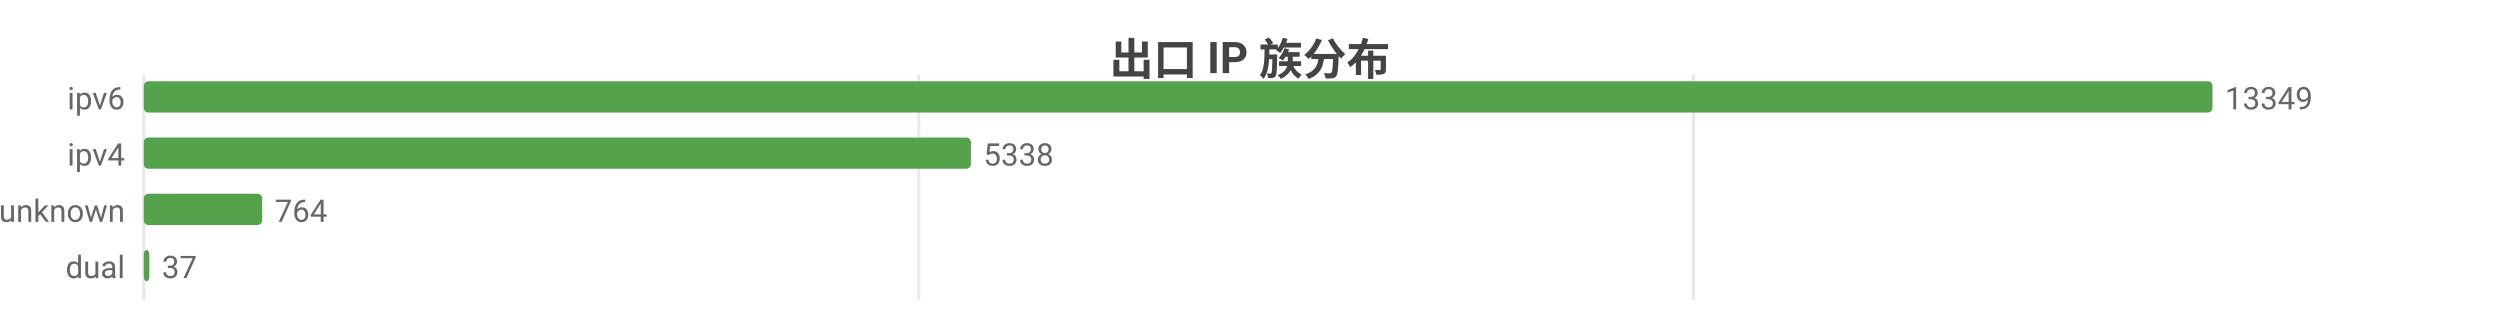
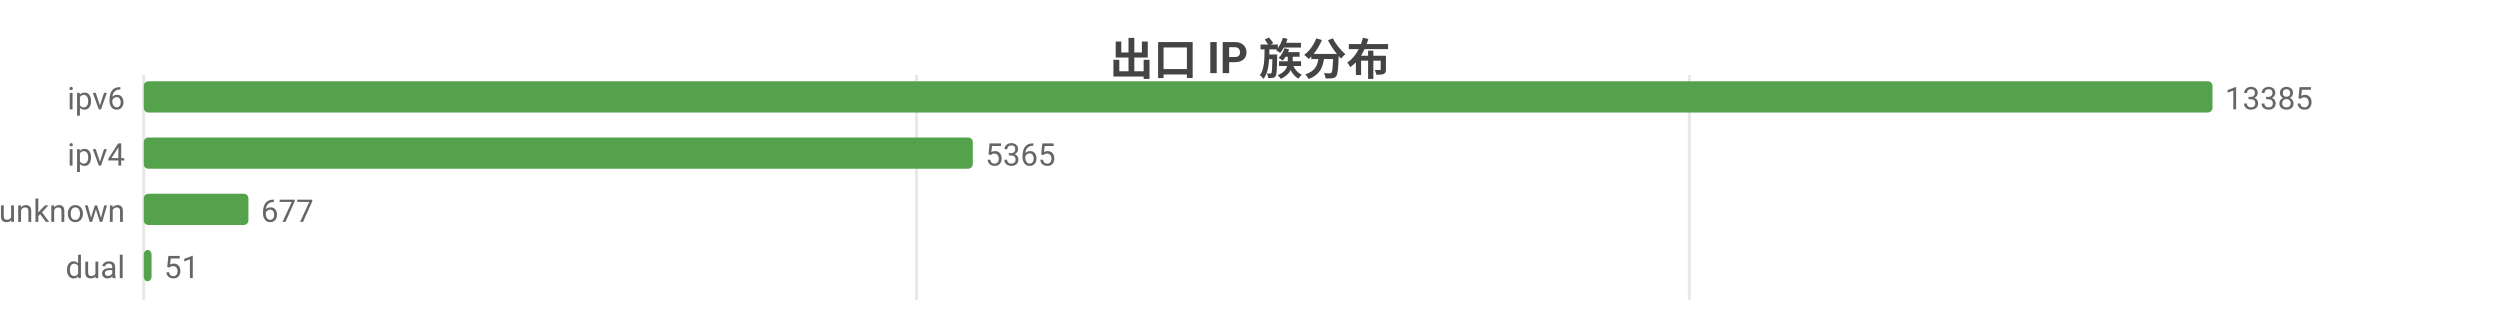
<svg xmlns="http://www.w3.org/2000/svg" width="800" height="104" viewBox="0 0 800 104">
  <rect width="800" height="104" fill="#ffffff" />
  <style>text{font-family:system-ui,-apple-system,'Segoe UI',Roboto,'PingFang SC','Microsoft YaHei','Noto Sans CJK SC',sans-serif}.g{stroke:#e8e8e8;stroke-width:1}.a{stroke:#999;stroke-width:1}.t{font-size:10px;fill:#666}.m{font-size:10px;text-anchor:middle;fill:#666}.e{font-size:10px;text-anchor:end;fill:#666}.l{font-size:11px;fill:#333}.tt{font-size:14px;font-weight:600;text-anchor:middle;fill:#444}.em{font-size:13px;text-anchor:middle;fill:#999}</style>
  <text class="tt" x="400.0" y="24">出口 IP 族分布</text>
  <line class="g" x1="46" y1="24" x2="46" y2="96" />
-   <line class="g" x1="294.0" y1="24" x2="294.0" y2="96" />
-   <line class="g" x1="541.9" y1="24" x2="541.9" y2="96" />
+   <line class="g" x1="293.3" y1="24" x2="293.3" y2="96" />
+   <line class="g" x1="540.6" y1="24" x2="540.6" y2="96" />
  <text class="e" x="40" y="35">ipv6</text>
  <rect x="46" y="26" width="662" height="10" fill="#54a24b" rx="1.5" />
-   <text class="t" x="712" y="35">13349</text>
+   <text class="t" x="712" y="35">13385</text>
  <text class="e" x="40" y="53">ipv4</text>
-   <rect x="46" y="44" width="264.7" height="10" fill="#54a24b" rx="1.5" />
-   <text class="t" x="314.7" y="53">5338</text>
+   <rect x="46" y="44" width="265.3" height="10" fill="#54a24b" rx="1.5" />
+   <text class="t" x="315.3" y="53">5365</text>
  <text class="e" x="40" y="71">unknown</text>
-   <rect x="46" y="62" width="37.9" height="10" fill="#54a24b" rx="1.5" />
-   <text class="t" x="87.9" y="71">764</text>
+   <rect x="46" y="62" width="33.5" height="10" fill="#54a24b" rx="1.5" />
+   <text class="t" x="83.5" y="71">677</text>
  <text class="e" x="40" y="89">dual</text>
-   <rect x="46" y="80" width="1.8" height="10" fill="#54a24b" rx="1.5" />
-   <text class="t" x="51.8" y="89">37</text>
+   <rect x="46" y="80" width="2.5" height="10" fill="#54a24b" rx="1.5" />
+   <text class="t" x="52.5" y="89">51</text>
</svg>
